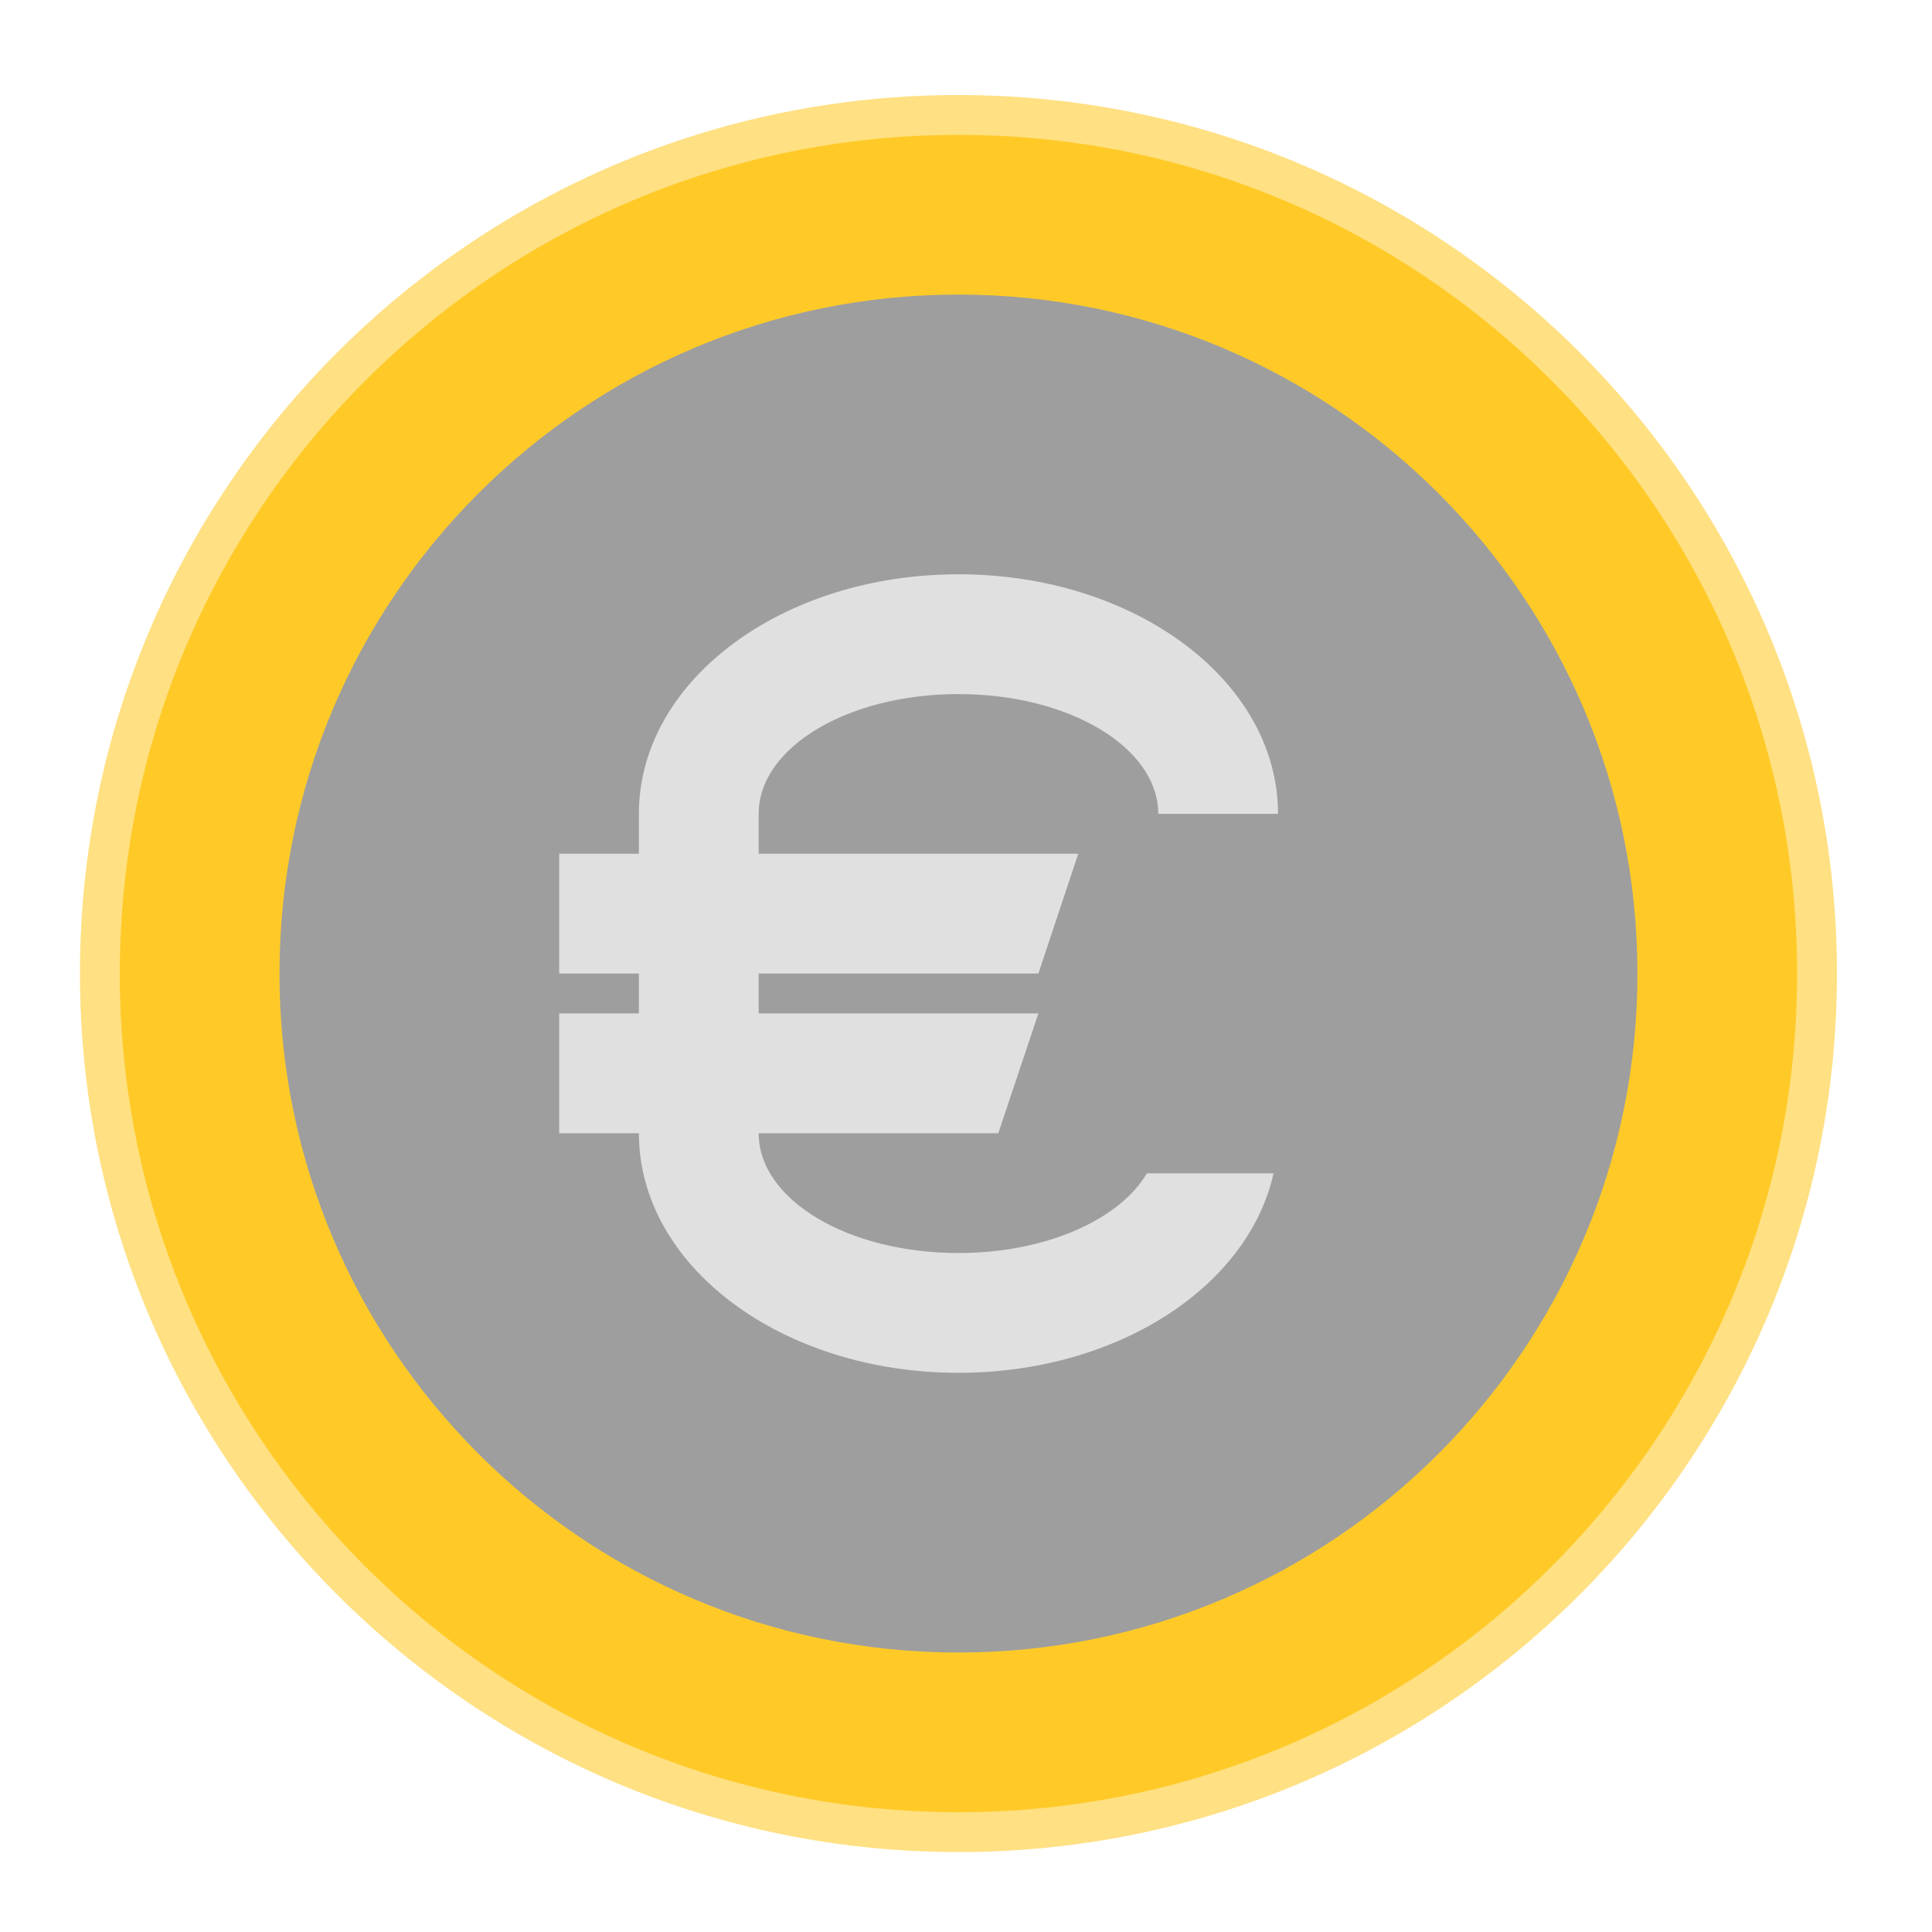
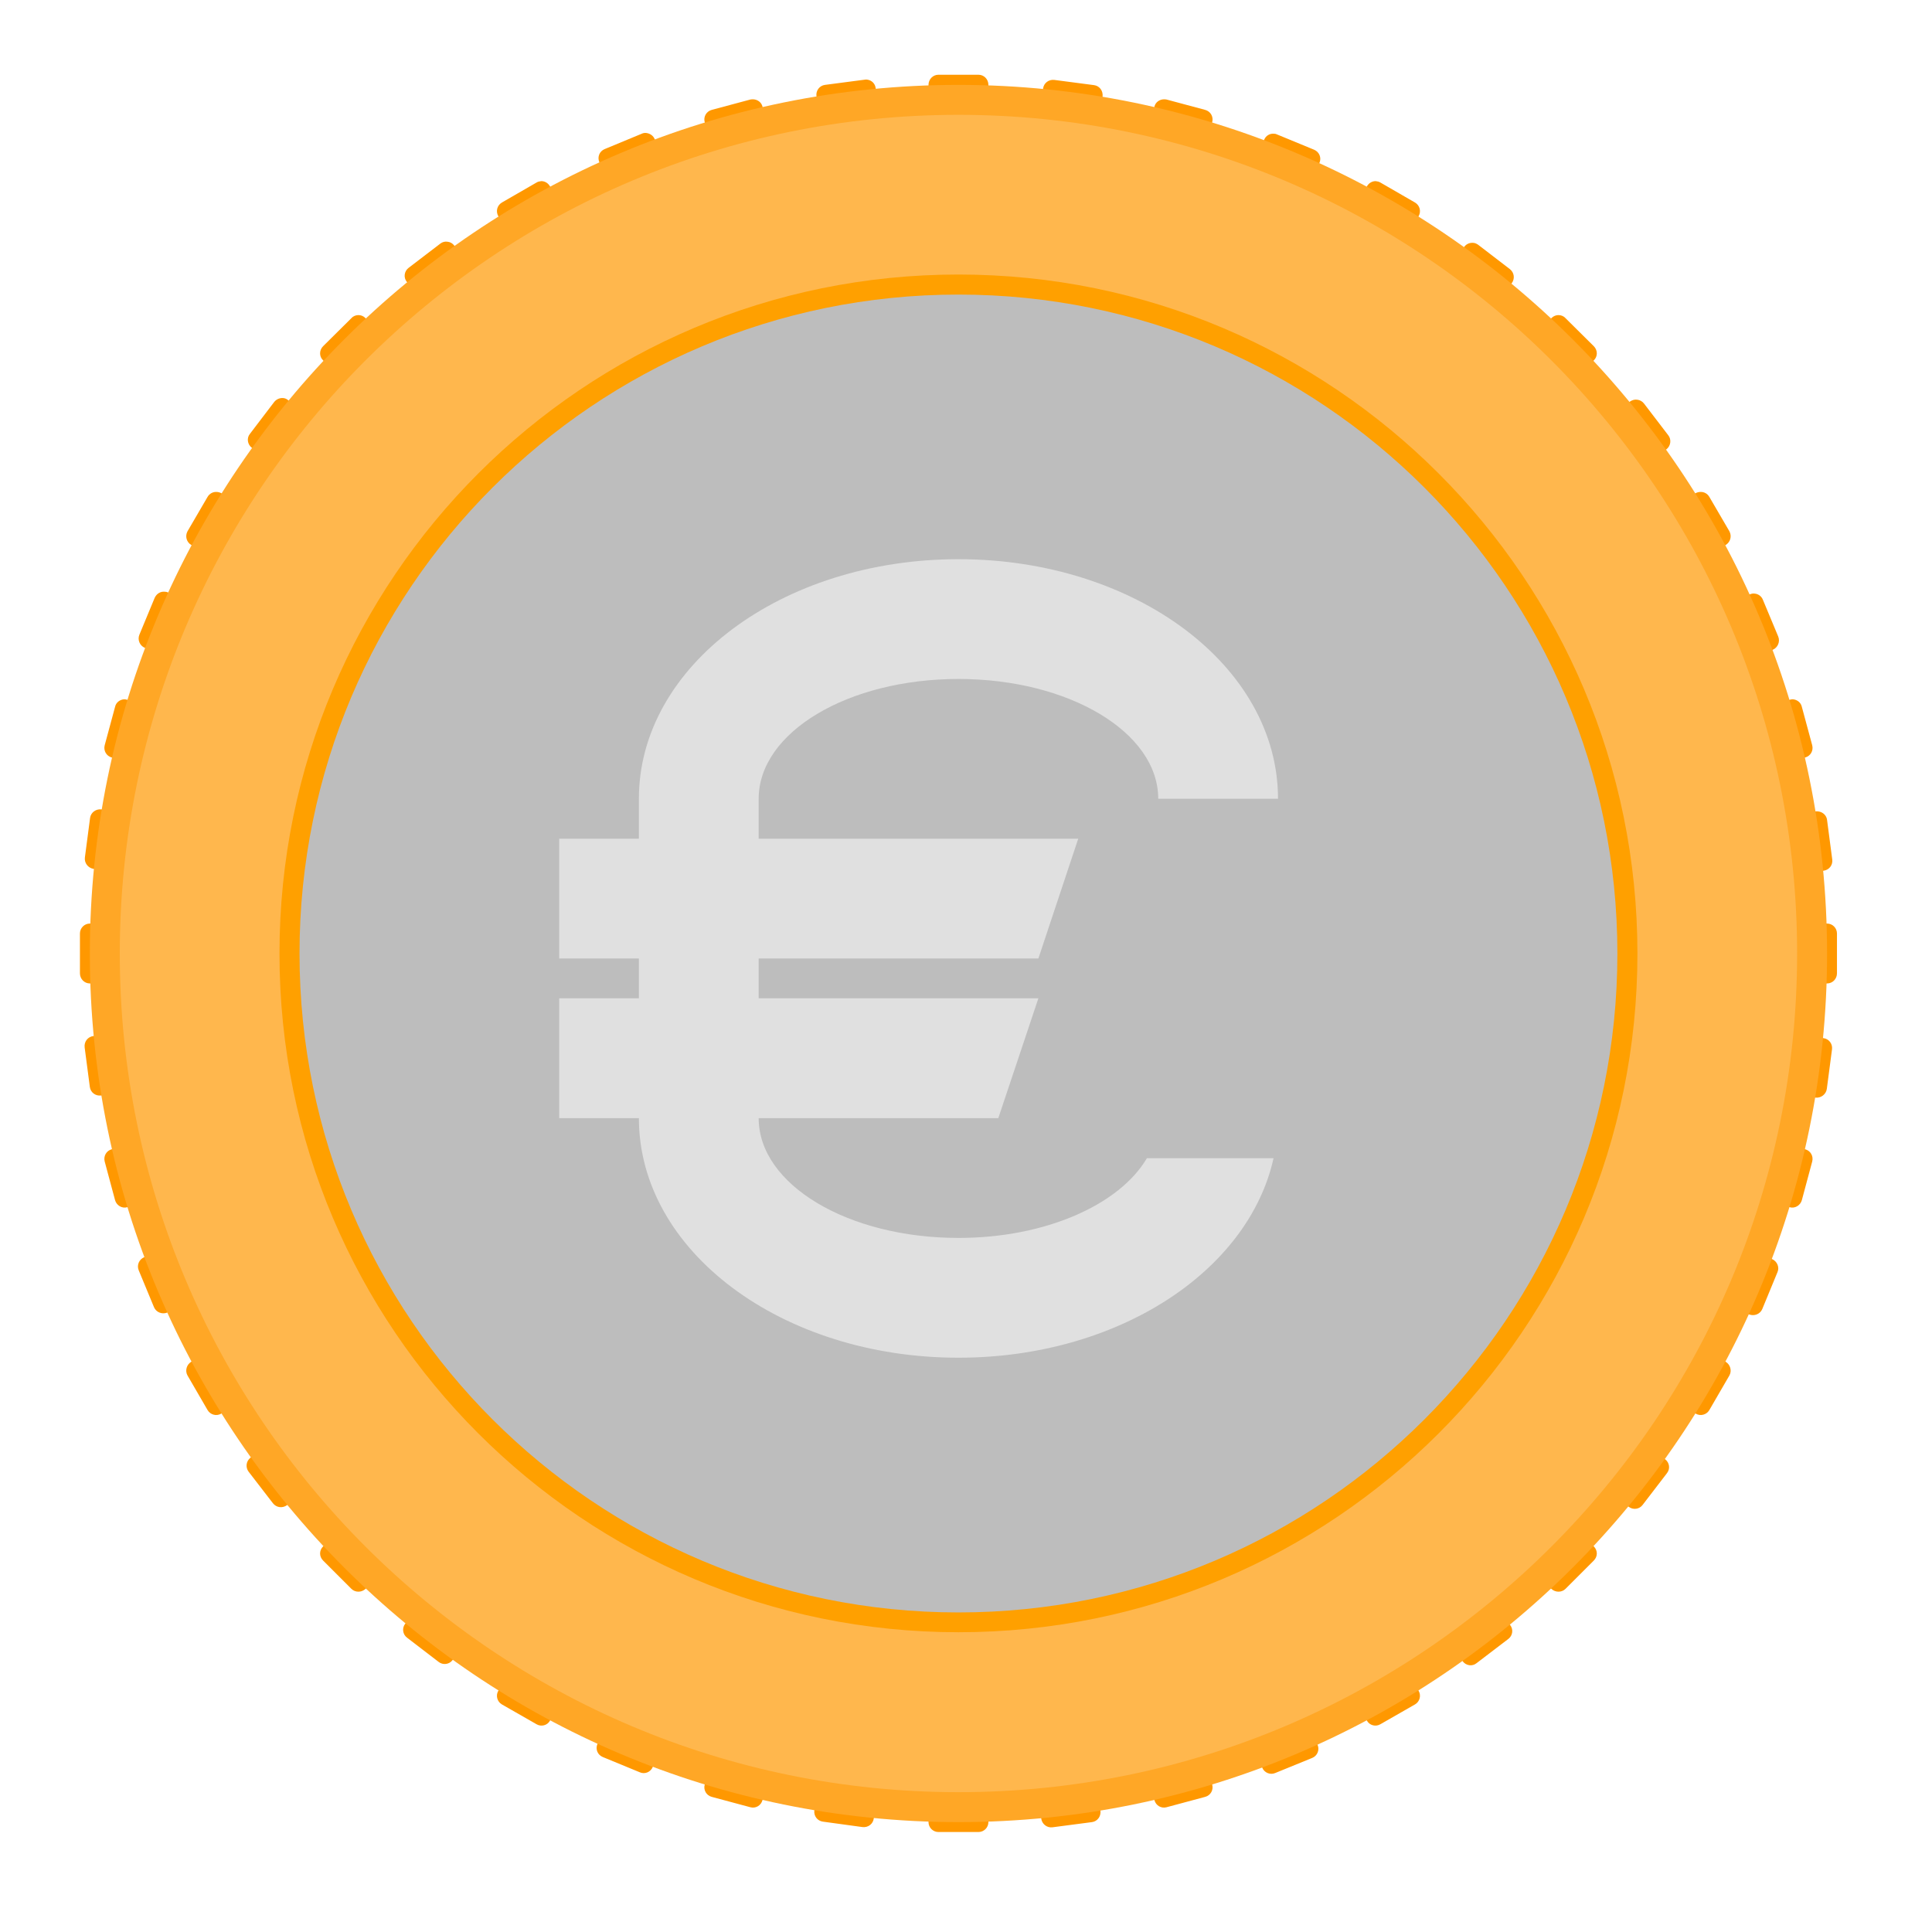
<svg xmlns="http://www.w3.org/2000/svg" width="32px" height="32px" viewBox="0 0 32 32" version="1.1">
  <g id="surface1">
-     <path style=" stroke:none;fill-rule:nonzero;fill:rgb(100%,87.843%,50.98%);fill-opacity:1;" d="M 15.875 1.574 C 23.91 1.574 30.426 8.09 30.426 16.125 C 30.426 24.16 23.91 30.676 15.875 30.676 C 7.84 30.676 1.324 24.16 1.324 16.125 C 1.324 8.09 7.84 1.574 15.875 1.574 Z M 15.875 1.574 " />
-     <path style=" stroke:none;fill-rule:nonzero;fill:rgb(100%,79.216%,15.686%);fill-opacity:1;" d="M 15.875 2.234 C 23.547 2.234 29.766 8.453 29.766 16.125 C 29.766 23.797 23.547 30.016 15.875 30.016 C 8.203 30.016 1.984 23.797 1.984 16.125 C 1.984 8.453 8.203 2.234 15.875 2.234 Z M 15.875 2.234 " />
-     <path style=" stroke:none;fill-rule:nonzero;fill:rgb(61.961%,61.961%,61.961%);fill-opacity:1;" d="M 15.875 4.879 C 22.086 4.879 27.121 9.914 27.121 16.125 C 27.121 22.336 22.086 27.371 15.875 27.371 C 9.664 27.371 4.629 22.336 4.629 16.125 C 4.629 9.914 9.664 4.879 15.875 4.879 Z M 15.875 4.879 " />
-     <path style=" stroke:none;fill-rule:nonzero;fill:rgb(87.843%,87.843%,87.843%);fill-opacity:1;" d="M 15.875 9.512 C 12.945 9.512 10.582 11.281 10.582 13.48 L 10.582 18.77 C 10.582 20.969 12.945 22.738 15.875 22.738 C 18.508 22.738 20.676 21.312 21.094 19.434 L 18.996 19.434 C 18.543 20.203 17.32 20.754 15.875 20.754 C 14.043 20.754 12.566 19.871 12.566 18.77 L 12.566 13.48 C 12.566 12.379 14.043 11.496 15.875 11.496 C 17.707 11.496 19.184 12.379 19.184 13.48 L 21.168 13.48 C 21.168 11.281 18.805 9.512 15.875 9.512 Z M 15.875 9.512 " />
-     <path style=" stroke:none;fill-rule:nonzero;fill:rgb(87.843%,87.843%,87.843%);fill-opacity:1;" d="M 9.262 14.141 L 17.859 14.141 L 17.199 16.125 L 9.262 16.125 Z M 9.262 14.141 " />
-     <path style=" stroke:none;fill-rule:nonzero;fill:rgb(87.843%,87.843%,87.843%);fill-opacity:1;" d="M 9.262 16.785 L 17.199 16.785 L 16.535 18.77 L 9.262 18.77 Z M 9.262 16.785 " />
+     <path style=" stroke:none;fill-rule:nonzero;fill:rgb(100%,59.608%,0%);fill-opacity:1;" d="M 17.465 1.324 C 17.371 1.312 17.289 1.375 17.277 1.465 L 17.258 1.629 C 17.242 1.719 17.309 1.801 17.398 1.816 L 18.055 1.902 C 18.145 1.914 18.227 1.852 18.238 1.758 L 18.262 1.598 C 18.273 1.504 18.211 1.422 18.121 1.41 Z M 14.371 1.32 C 14.355 1.316 14.336 1.316 14.32 1.32 L 13.664 1.406 C 13.574 1.418 13.512 1.5 13.523 1.59 L 13.543 1.754 C 13.555 1.844 13.637 1.91 13.73 1.898 L 14.383 1.812 C 14.477 1.801 14.539 1.715 14.527 1.625 L 14.504 1.461 C 14.496 1.387 14.441 1.332 14.371 1.32 Z M 21.105 2.215 C 21.035 2.207 20.965 2.246 20.938 2.316 L 20.875 2.469 C 20.84 2.555 20.879 2.648 20.965 2.684 L 21.574 2.938 C 21.66 2.973 21.754 2.934 21.789 2.852 L 21.855 2.695 C 21.891 2.613 21.852 2.516 21.766 2.48 L 21.152 2.227 C 21.137 2.219 21.121 2.215 21.105 2.215 Z M 10.707 2.203 C 10.684 2.199 10.652 2.203 10.629 2.215 L 10.016 2.469 C 9.93 2.504 9.891 2.598 9.926 2.684 L 9.988 2.836 C 10.023 2.922 10.121 2.961 10.207 2.926 L 10.816 2.672 C 10.902 2.637 10.941 2.543 10.906 2.457 L 10.844 2.305 C 10.82 2.246 10.766 2.211 10.707 2.203 Z M 24.41 4.023 C 24.352 4.016 24.293 4.035 24.254 4.086 L 24.152 4.219 C 24.098 4.289 24.109 4.395 24.184 4.449 L 24.707 4.852 C 24.781 4.906 24.883 4.895 24.938 4.82 L 25.039 4.691 C 25.094 4.617 25.082 4.516 25.008 4.457 L 24.484 4.055 C 24.461 4.039 24.438 4.027 24.41 4.023 Z M 7.414 4.004 C 7.371 3.996 7.328 4.008 7.293 4.035 L 6.766 4.438 C 6.695 4.492 6.68 4.598 6.738 4.668 L 6.836 4.801 C 6.895 4.875 6.996 4.887 7.07 4.832 L 7.594 4.43 C 7.668 4.375 7.68 4.27 7.625 4.199 L 7.523 4.066 C 7.496 4.031 7.457 4.008 7.414 4.004 Z M 27.121 6.621 C 27.078 6.613 27.035 6.625 26.996 6.652 L 26.867 6.754 C 26.793 6.809 26.781 6.914 26.836 6.984 L 27.238 7.512 C 27.293 7.582 27.398 7.598 27.469 7.543 L 27.602 7.441 C 27.672 7.387 27.688 7.281 27.633 7.211 L 27.23 6.684 C 27.203 6.648 27.16 6.625 27.121 6.621 Z M 4.699 6.594 C 4.641 6.586 4.582 6.609 4.543 6.656 L 4.141 7.184 C 4.082 7.254 4.098 7.359 4.168 7.414 L 4.301 7.516 C 4.371 7.57 4.477 7.559 4.531 7.484 L 4.934 6.961 C 4.992 6.887 4.977 6.785 4.906 6.727 L 4.773 6.629 C 4.75 6.609 4.727 6.598 4.699 6.594 Z M 29.062 9.832 C 29.039 9.828 29.012 9.832 28.984 9.844 L 28.832 9.906 C 28.746 9.941 28.707 10.039 28.742 10.121 L 28.992 10.734 C 29.027 10.82 29.125 10.859 29.211 10.824 L 29.363 10.762 C 29.445 10.727 29.488 10.629 29.453 10.543 L 29.199 9.934 C 29.176 9.875 29.121 9.836 29.062 9.832 Z M 2.73 9.801 C 2.66 9.793 2.594 9.832 2.562 9.902 L 2.309 10.512 C 2.273 10.598 2.316 10.695 2.398 10.73 L 2.551 10.793 C 2.637 10.828 2.734 10.789 2.77 10.703 L 3.023 10.094 C 3.059 10.008 3.016 9.91 2.934 9.875 L 2.781 9.812 C 2.766 9.805 2.75 9.801 2.73 9.801 Z M 30.125 13.441 C 30.109 13.438 30.094 13.438 30.078 13.438 L 29.914 13.461 C 29.82 13.473 29.758 13.555 29.77 13.645 L 29.855 14.301 C 29.867 14.391 29.949 14.457 30.043 14.445 L 30.203 14.422 C 30.297 14.41 30.359 14.328 30.348 14.238 L 30.262 13.582 C 30.254 13.508 30.195 13.453 30.125 13.441 Z M 1.68 13.406 C 1.59 13.395 1.504 13.457 1.492 13.547 L 1.406 14.203 C 1.395 14.293 1.457 14.375 1.547 14.391 L 1.711 14.41 C 1.805 14.422 1.887 14.359 1.898 14.27 L 1.984 13.613 C 1.996 13.523 1.934 13.438 1.844 13.426 Z M 30.039 17.172 C 29.945 17.16 29.863 17.223 29.852 17.316 L 29.766 17.969 C 29.754 18.062 29.816 18.145 29.906 18.156 L 30.07 18.18 C 30.16 18.191 30.246 18.125 30.258 18.035 L 30.344 17.379 C 30.355 17.289 30.293 17.207 30.203 17.195 Z M 1.758 17.141 C 1.742 17.137 1.727 17.137 1.707 17.141 L 1.547 17.16 C 1.453 17.172 1.391 17.254 1.402 17.348 L 1.488 18.004 C 1.5 18.094 1.582 18.156 1.672 18.145 L 1.836 18.125 C 1.93 18.113 1.992 18.027 1.98 17.938 L 1.895 17.281 C 1.883 17.207 1.828 17.152 1.758 17.141 Z M 29.148 20.781 C 29.078 20.773 29.012 20.812 28.98 20.879 L 28.727 21.492 C 28.691 21.574 28.734 21.672 28.816 21.707 L 28.969 21.77 C 29.055 21.805 29.152 21.766 29.188 21.684 L 29.441 21.07 C 29.477 20.988 29.434 20.891 29.352 20.855 L 29.199 20.793 C 29.184 20.785 29.164 20.781 29.148 20.781 Z M 2.621 20.75 C 2.594 20.746 2.566 20.75 2.539 20.762 L 2.387 20.824 C 2.305 20.859 2.262 20.953 2.297 21.039 L 2.551 21.652 C 2.586 21.734 2.68 21.773 2.766 21.742 L 2.918 21.676 C 3.004 21.641 3.043 21.547 3.008 21.461 L 2.758 20.852 C 2.734 20.793 2.68 20.754 2.621 20.75 Z M 27.375 24.035 C 27.316 24.027 27.258 24.051 27.219 24.098 L 26.816 24.625 C 26.758 24.695 26.773 24.801 26.844 24.855 L 26.977 24.957 C 27.047 25.012 27.152 25 27.207 24.926 L 27.609 24.402 C 27.668 24.328 27.652 24.227 27.582 24.172 L 27.449 24.07 C 27.426 24.051 27.402 24.043 27.375 24.035 Z M 4.402 24.008 C 4.359 24.004 4.316 24.016 4.281 24.043 L 4.148 24.145 C 4.078 24.199 4.062 24.301 4.117 24.375 L 4.52 24.898 C 4.578 24.973 4.68 24.984 4.754 24.93 L 4.883 24.828 C 4.957 24.773 4.969 24.672 4.914 24.598 L 4.512 24.074 C 4.484 24.035 4.445 24.016 4.402 24.008 Z M 24.805 26.719 C 24.762 26.715 24.719 26.723 24.68 26.754 L 24.156 27.152 C 24.082 27.211 24.07 27.312 24.125 27.387 L 24.227 27.516 C 24.281 27.59 24.387 27.605 24.457 27.547 L 24.984 27.145 C 25.055 27.09 25.07 26.988 25.012 26.914 L 24.914 26.781 C 24.887 26.746 24.844 26.727 24.805 26.719 Z M 6.969 26.699 C 6.91 26.691 6.848 26.711 6.812 26.762 L 6.711 26.895 C 6.656 26.965 6.668 27.07 6.742 27.125 L 7.266 27.527 C 7.336 27.582 7.441 27.57 7.496 27.496 L 7.598 27.367 C 7.652 27.293 7.641 27.191 7.566 27.137 L 7.043 26.73 C 7.02 26.715 6.996 26.703 6.969 26.699 Z M 21.625 28.645 C 21.598 28.645 21.57 28.648 21.543 28.656 L 20.934 28.91 C 20.848 28.945 20.809 29.043 20.844 29.125 L 20.906 29.277 C 20.941 29.363 21.039 29.402 21.121 29.367 L 21.734 29.117 C 21.82 29.082 21.859 28.984 21.824 28.902 L 21.762 28.746 C 21.738 28.691 21.684 28.652 21.625 28.645 Z M 10.129 28.633 C 10.059 28.625 9.988 28.664 9.961 28.734 L 9.895 28.887 C 9.859 28.973 9.898 29.066 9.984 29.102 L 10.598 29.355 C 10.68 29.391 10.777 29.352 10.812 29.266 L 10.875 29.113 C 10.91 29.031 10.871 28.934 10.785 28.898 L 10.176 28.645 C 10.16 28.637 10.145 28.633 10.129 28.633 Z M 18.07 29.688 C 18.055 29.684 18.039 29.684 18.02 29.688 L 17.367 29.773 C 17.273 29.785 17.211 29.867 17.223 29.957 L 17.246 30.121 C 17.258 30.211 17.34 30.277 17.43 30.266 L 18.086 30.18 C 18.176 30.168 18.238 30.086 18.227 29.992 L 18.207 29.828 C 18.195 29.754 18.141 29.699 18.07 29.688 Z M 13.695 29.684 C 13.605 29.668 13.523 29.734 13.512 29.824 L 13.488 29.988 C 13.477 30.078 13.539 30.16 13.629 30.172 L 14.285 30.262 C 14.379 30.273 14.461 30.211 14.473 30.117 L 14.492 29.953 C 14.508 29.863 14.441 29.781 14.352 29.77 Z M 13.695 29.684 " />
+     <path style=" stroke:none;fill-rule:nonzero;fill:rgb(100%,59.608%,0%);fill-opacity:1;" d="M 15.543 1.238 C 15.453 1.238 15.379 1.312 15.379 1.406 L 15.379 1.57 C 15.379 1.66 15.453 1.734 15.543 1.734 L 16.207 1.734 C 16.297 1.734 16.371 1.66 16.371 1.57 L 16.371 1.406 C 16.371 1.312 16.297 1.238 16.207 1.238 Z M 12.477 1.645 C 12.461 1.645 12.445 1.645 12.43 1.648 L 11.789 1.82 C 11.699 1.844 11.648 1.934 11.672 2.023 L 11.715 2.184 C 11.738 2.273 11.828 2.324 11.918 2.301 L 12.555 2.129 C 12.645 2.105 12.695 2.016 12.672 1.926 L 12.629 1.766 C 12.613 1.695 12.547 1.648 12.477 1.645 Z M 19.273 1.645 C 19.203 1.648 19.137 1.695 19.121 1.766 L 19.078 1.926 C 19.055 2.016 19.105 2.105 19.195 2.129 L 19.832 2.301 C 19.922 2.324 20.012 2.273 20.035 2.184 L 20.078 2.023 C 20.102 1.934 20.051 1.844 19.961 1.82 L 19.32 1.648 C 19.305 1.645 19.289 1.645 19.273 1.645 Z M 8.965 3 C 8.938 3.004 8.91 3.008 8.887 3.023 L 8.312 3.355 C 8.234 3.402 8.207 3.5 8.254 3.582 L 8.336 3.723 C 8.379 3.805 8.48 3.832 8.562 3.785 L 9.133 3.453 C 9.211 3.406 9.238 3.309 9.195 3.227 L 9.109 3.086 C 9.078 3.031 9.023 3 8.965 3 Z M 22.785 3 C 22.727 3 22.672 3.031 22.641 3.086 L 22.555 3.227 C 22.512 3.309 22.539 3.406 22.617 3.453 L 23.188 3.785 C 23.27 3.832 23.371 3.805 23.414 3.723 L 23.496 3.582 C 23.543 3.5 23.516 3.402 23.438 3.355 L 22.863 3.023 C 22.84 3.008 22.812 3.004 22.785 3 Z M 5.938 5.219 C 5.895 5.219 5.852 5.234 5.82 5.27 L 5.352 5.734 C 5.285 5.801 5.285 5.906 5.352 5.969 L 5.469 6.086 C 5.531 6.152 5.637 6.152 5.703 6.086 L 6.168 5.617 C 6.234 5.555 6.234 5.449 6.168 5.387 L 6.055 5.27 C 6.02 5.234 5.977 5.219 5.938 5.219 Z M 25.812 5.219 C 25.773 5.219 25.73 5.234 25.695 5.27 L 25.582 5.387 C 25.516 5.449 25.516 5.555 25.582 5.617 L 26.047 6.086 C 26.113 6.152 26.219 6.152 26.281 6.086 L 26.398 5.969 C 26.465 5.906 26.465 5.801 26.398 5.734 L 25.93 5.27 C 25.898 5.234 25.855 5.219 25.812 5.219 Z M 3.586 8.148 C 3.527 8.145 3.469 8.176 3.438 8.23 L 3.105 8.801 C 3.062 8.883 3.09 8.98 3.168 9.027 L 3.312 9.109 C 3.391 9.156 3.492 9.129 3.535 9.051 L 3.867 8.477 C 3.914 8.398 3.887 8.297 3.809 8.25 L 3.664 8.168 C 3.641 8.156 3.613 8.148 3.586 8.148 Z M 28.164 8.148 C 28.137 8.148 28.109 8.156 28.086 8.168 L 27.941 8.25 C 27.863 8.297 27.836 8.398 27.883 8.477 L 28.215 9.051 C 28.258 9.129 28.359 9.156 28.438 9.109 L 28.582 9.027 C 28.66 8.98 28.688 8.883 28.645 8.801 L 28.312 8.23 C 28.281 8.176 28.223 8.145 28.164 8.148 Z M 2.059 11.582 C 1.988 11.586 1.922 11.633 1.906 11.707 L 1.734 12.344 C 1.711 12.434 1.762 12.523 1.852 12.547 L 2.012 12.59 C 2.098 12.613 2.188 12.562 2.211 12.473 L 2.383 11.836 C 2.406 11.746 2.355 11.656 2.266 11.633 L 2.105 11.59 C 2.09 11.586 2.074 11.582 2.059 11.582 Z M 29.691 11.582 C 29.676 11.582 29.66 11.586 29.645 11.59 L 29.484 11.633 C 29.395 11.656 29.344 11.746 29.367 11.836 L 29.539 12.473 C 29.562 12.562 29.652 12.613 29.738 12.59 L 29.898 12.547 C 29.988 12.523 30.039 12.434 30.016 12.344 L 29.844 11.707 C 29.828 11.633 29.762 11.586 29.691 11.582 Z M 1.488 15.297 C 1.398 15.297 1.324 15.371 1.324 15.461 L 1.324 16.121 C 1.324 16.215 1.398 16.289 1.488 16.289 L 1.652 16.289 C 1.746 16.289 1.82 16.215 1.82 16.121 L 1.82 15.461 C 1.82 15.371 1.746 15.297 1.652 15.297 Z M 30.098 15.297 C 30.004 15.297 29.93 15.371 29.93 15.461 L 29.93 16.121 C 29.93 16.215 30.004 16.289 30.098 16.289 L 30.262 16.289 C 30.352 16.289 30.426 16.215 30.426 16.121 L 30.426 15.461 C 30.426 15.371 30.352 15.297 30.262 15.297 Z M 2.059 18.988 C 2.043 18.988 2.027 18.988 2.012 18.992 L 1.852 19.035 C 1.762 19.059 1.711 19.148 1.734 19.238 L 1.906 19.879 C 1.93 19.965 2.02 20.02 2.105 19.996 L 2.266 19.953 C 2.355 19.93 2.406 19.836 2.383 19.75 L 2.211 19.109 C 2.191 19.039 2.129 18.992 2.059 18.988 Z M 29.691 18.988 C 29.621 18.992 29.559 19.039 29.539 19.109 L 29.367 19.75 C 29.344 19.836 29.395 19.93 29.484 19.953 L 29.645 19.996 C 29.73 20.02 29.82 19.965 29.844 19.879 L 30.016 19.238 C 30.039 19.148 29.988 19.059 29.898 19.035 L 29.738 18.992 C 29.723 18.988 29.707 18.988 29.691 18.988 Z M 3.391 22.449 C 3.363 22.453 3.336 22.457 3.312 22.473 L 3.168 22.555 C 3.09 22.602 3.062 22.703 3.105 22.781 L 3.438 23.355 C 3.484 23.434 3.586 23.461 3.664 23.414 L 3.809 23.332 C 3.887 23.285 3.914 23.188 3.867 23.105 L 3.535 22.535 C 3.504 22.48 3.449 22.449 3.391 22.449 Z M 28.359 22.449 C 28.301 22.449 28.246 22.48 28.215 22.535 L 27.883 23.105 C 27.836 23.188 27.863 23.285 27.941 23.332 L 28.086 23.414 C 28.164 23.461 28.266 23.434 28.312 23.355 L 28.645 22.781 C 28.688 22.703 28.66 22.602 28.582 22.555 L 28.438 22.473 C 28.414 22.457 28.387 22.453 28.359 22.449 Z M 5.586 25.449 C 5.543 25.449 5.5 25.465 5.469 25.496 L 5.352 25.613 C 5.285 25.68 5.285 25.781 5.352 25.848 L 5.82 26.316 C 5.883 26.379 5.988 26.379 6.055 26.316 L 6.168 26.199 C 6.234 26.133 6.234 26.031 6.168 25.965 L 5.703 25.496 C 5.668 25.465 5.629 25.449 5.586 25.449 Z M 26.164 25.449 C 26.121 25.449 26.082 25.465 26.047 25.496 L 25.582 25.965 C 25.516 26.031 25.516 26.133 25.582 26.199 L 25.695 26.316 C 25.762 26.379 25.867 26.379 25.93 26.316 L 26.398 25.848 C 26.465 25.781 26.465 25.68 26.398 25.613 L 26.281 25.496 C 26.25 25.465 26.207 25.449 26.164 25.449 Z M 8.48 27.777 C 8.422 27.777 8.367 27.805 8.336 27.859 L 8.254 28.004 C 8.207 28.082 8.234 28.184 8.312 28.23 L 8.887 28.559 C 8.965 28.605 9.066 28.578 9.109 28.5 L 9.195 28.355 C 9.238 28.277 9.211 28.176 9.133 28.129 L 8.562 27.801 C 8.535 27.785 8.508 27.777 8.48 27.777 Z M 23.27 27.777 C 23.242 27.777 23.215 27.785 23.188 27.801 L 22.617 28.129 C 22.539 28.176 22.512 28.277 22.555 28.355 L 22.641 28.5 C 22.684 28.578 22.785 28.605 22.863 28.559 L 23.438 28.23 C 23.516 28.184 23.543 28.082 23.496 28.004 L 23.414 27.859 C 23.383 27.805 23.328 27.777 23.27 27.777 Z M 11.867 29.277 C 11.797 29.281 11.734 29.328 11.715 29.398 L 11.672 29.559 C 11.648 29.648 11.699 29.738 11.789 29.762 L 12.43 29.934 C 12.516 29.957 12.605 29.906 12.629 29.816 L 12.672 29.656 C 12.695 29.57 12.645 29.477 12.555 29.453 L 11.918 29.285 C 11.902 29.277 11.883 29.277 11.867 29.277 Z M 19.883 29.277 C 19.867 29.277 19.848 29.277 19.832 29.285 L 19.195 29.453 C 19.105 29.477 19.055 29.57 19.078 29.656 L 19.121 29.816 C 19.145 29.906 19.234 29.957 19.32 29.934 L 19.961 29.762 C 20.051 29.738 20.102 29.648 20.078 29.559 L 20.035 29.398 C 20.016 29.328 19.953 29.281 19.883 29.277 Z M 15.543 29.848 C 15.453 29.848 15.379 29.922 15.379 30.012 L 15.379 30.18 C 15.379 30.27 15.453 30.344 15.543 30.344 L 16.207 30.344 C 16.297 30.344 16.371 30.27 16.371 30.18 L 16.371 30.012 C 16.371 29.922 16.297 29.848 16.207 29.848 Z M 15.543 29.848 " />
+     <path style=" stroke:none;fill-rule:nonzero;fill:rgb(100%,65.49%,14.902%);fill-opacity:1;" d="M 15.875 1.406 C 23.82 1.406 30.262 7.848 30.262 15.793 C 30.262 23.738 23.82 30.18 15.875 30.18 C 7.93 30.18 1.488 23.738 1.488 15.793 C 1.488 7.848 7.93 1.406 15.875 1.406 Z M 15.875 1.406 " />
+     <path style=" stroke:none;fill-rule:nonzero;fill:rgb(100%,71.765%,30.196%);fill-opacity:1;" d="M 15.875 1.902 C 23.547 1.902 29.766 8.121 29.766 15.793 C 29.766 23.465 23.547 29.684 15.875 29.684 C 8.203 29.684 1.984 23.465 1.984 15.793 C 1.984 8.121 8.203 1.902 15.875 1.902 Z M 15.875 1.902 " />
+     <path style=" stroke:none;fill-rule:nonzero;fill:rgb(100%,62.745%,0%);fill-opacity:1;" d="M 15.875 4.547 C 22.086 4.547 27.121 9.582 27.121 15.793 C 27.121 22.004 22.086 27.035 15.875 27.035 C 9.664 27.035 4.629 22.004 4.629 15.793 C 4.629 9.582 9.664 4.547 15.875 4.547 Z M 15.875 4.547 " />
+     <path style=" stroke:none;fill-rule:nonzero;fill:rgb(74.118%,74.118%,74.118%);fill-opacity:1;" d="M 15.875 4.879 C 21.902 4.879 26.789 9.766 26.789 15.793 C 26.789 21.82 21.902 26.707 15.875 26.707 C 9.848 26.707 4.961 21.82 4.961 15.793 C 4.961 9.766 9.848 4.879 15.875 4.879 Z M 15.875 4.879 " />
+     <path style=" stroke:none;fill-rule:nonzero;fill:rgb(87.843%,87.843%,87.843%);fill-opacity:1;" d="M 15.875 9.262 C 12.945 9.262 10.582 11.031 10.582 13.23 L 10.582 18.52 C 10.582 20.719 12.945 22.488 15.875 22.488 C 18.508 22.488 20.676 21.062 21.094 19.184 L 18.996 19.184 C 18.543 19.953 17.32 20.504 15.875 20.504 C 14.043 20.504 12.566 19.621 12.566 18.52 L 12.566 13.23 C 12.566 12.129 14.043 11.246 15.875 11.246 C 17.707 11.246 19.184 12.129 19.184 13.23 L 21.168 13.23 C 21.168 11.031 18.805 9.262 15.875 9.262 Z M 15.875 9.262 " />
+     <path style=" stroke:none;fill-rule:nonzero;fill:rgb(87.843%,87.843%,87.843%);fill-opacity:1;" d="M 9.262 13.891 L 17.859 13.891 L 17.199 15.875 L 9.262 15.875 Z M 9.262 13.891 " />
+     <path style=" stroke:none;fill-rule:nonzero;fill:rgb(87.843%,87.843%,87.843%);fill-opacity:1;" d="M 9.262 16.535 L 17.199 16.535 L 16.535 18.52 L 9.262 18.52 Z M 9.262 16.535 " />
  </g>
</svg>
